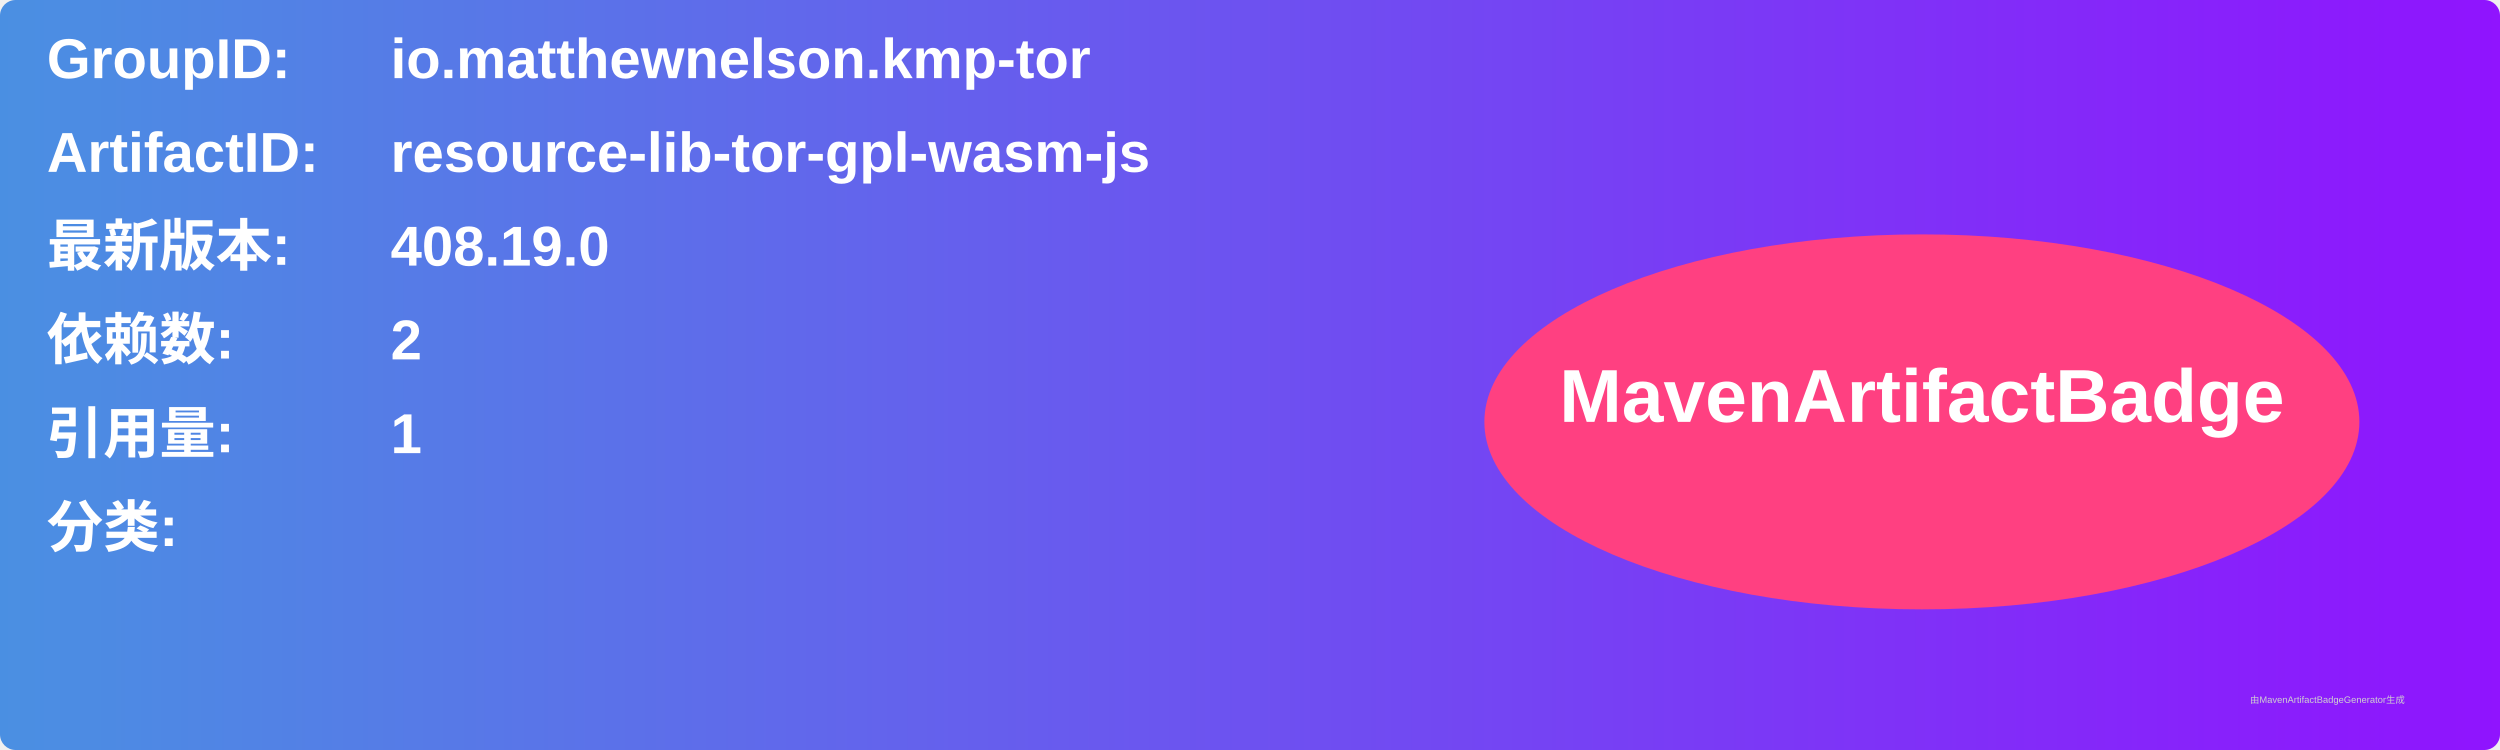
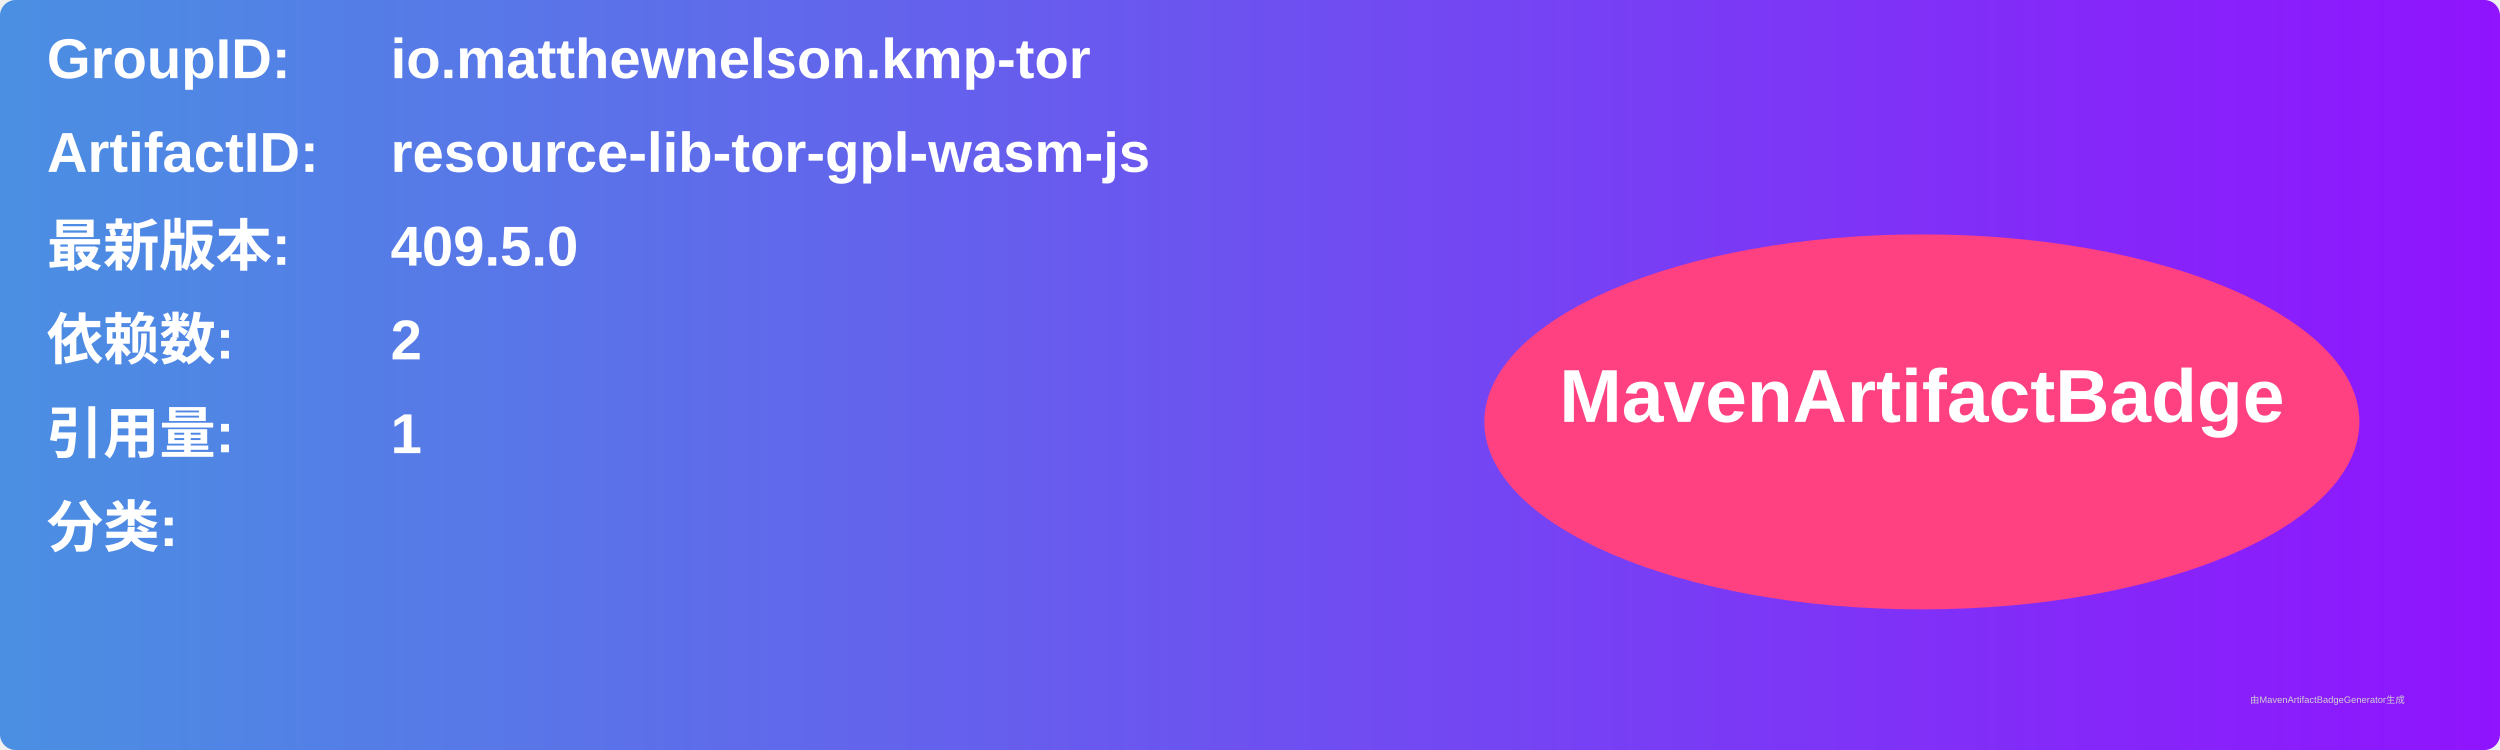
<svg xmlns="http://www.w3.org/2000/svg" width="800" height="240" viewBox="0 0 800 240">
  <linearGradient id="grad" x1="0%" y1="0%" x2="100%" y2="0%">
    <stop offset="0%" stop-color="#4a90e2" />
    <stop offset="100%" stop-color="#9013fe" />
  </linearGradient>
  <rect width="100%" height="100%" rx="5" ry="5" fill="url(#grad)" />
  <g transform="translate(15, 15)">
    <text x="0" y="10" font-family="Arial" font-size="18" fill="white" font-weight="bold" width="260">GroupID:</text>
    <text x="110" y="10" font-family="Arial" font-size="18" fill="white" font-weight="bold" width="460">io.matthewnelson.kmp-tor</text>
    <text x="0" y="40" font-family="Arial" font-size="18" fill="white" font-weight="bold" width="260">ArtifactID:</text>
    <text x="110" y="40" font-family="Arial" font-size="18" fill="white" font-weight="bold" width="460">resource-lib-tor-gpl-wasm-js</text>
    <text x="0" y="70" font-family="Arial" font-size="18" fill="white" font-weight="bold">最新版本:</text>
    <text x="110" y="70" font-family="Arial" font-size="18" fill="white" font-weight="bold">
-       <tspan font-weight="bold">408.19.0</tspan>
+       <tspan font-weight="bold">409.5.0</tspan>
    </text>
    <text x="0" y="100" font-family="Arial" font-size="18" fill="white" font-weight="bold">依赖数: </text>
    <text x="110" y="100" font-family="Arial" font-size="18" fill="white">
      <tspan font-weight="bold">2</tspan>
    </text>
    <text x="0" y="130" font-family="Arial" font-size="18" fill="white" font-weight="bold">引用量: </text>
    <text x="110" y="130" font-family="Arial" font-size="18" fill="white">
      <tspan font-weight="bold">1</tspan>
    </text>
    <text x="0" y="160" font-family="Arial" font-size="18" fill="white" font-weight="bold">分类:</text>
    <text x="10" y="190" font-family="Arial" font-size="10" fill="white">
      <tspan font-weight="bold" />
    </text>
    <ellipse cx="600" cy="120" rx="140" ry="60" fill="#ff4081" />
    <text x="600" y="120" text-anchor="middle" font-family="Arial" font-size="24" fill="white" font-weight="bold">MavenArtifactBadge</text>
  </g>
  <text x="720" y="225" font-family="Arial" font-size="3" fill="#d0d0d0">由MavenArtifactBadgeGenerator生成</text>
</svg>
